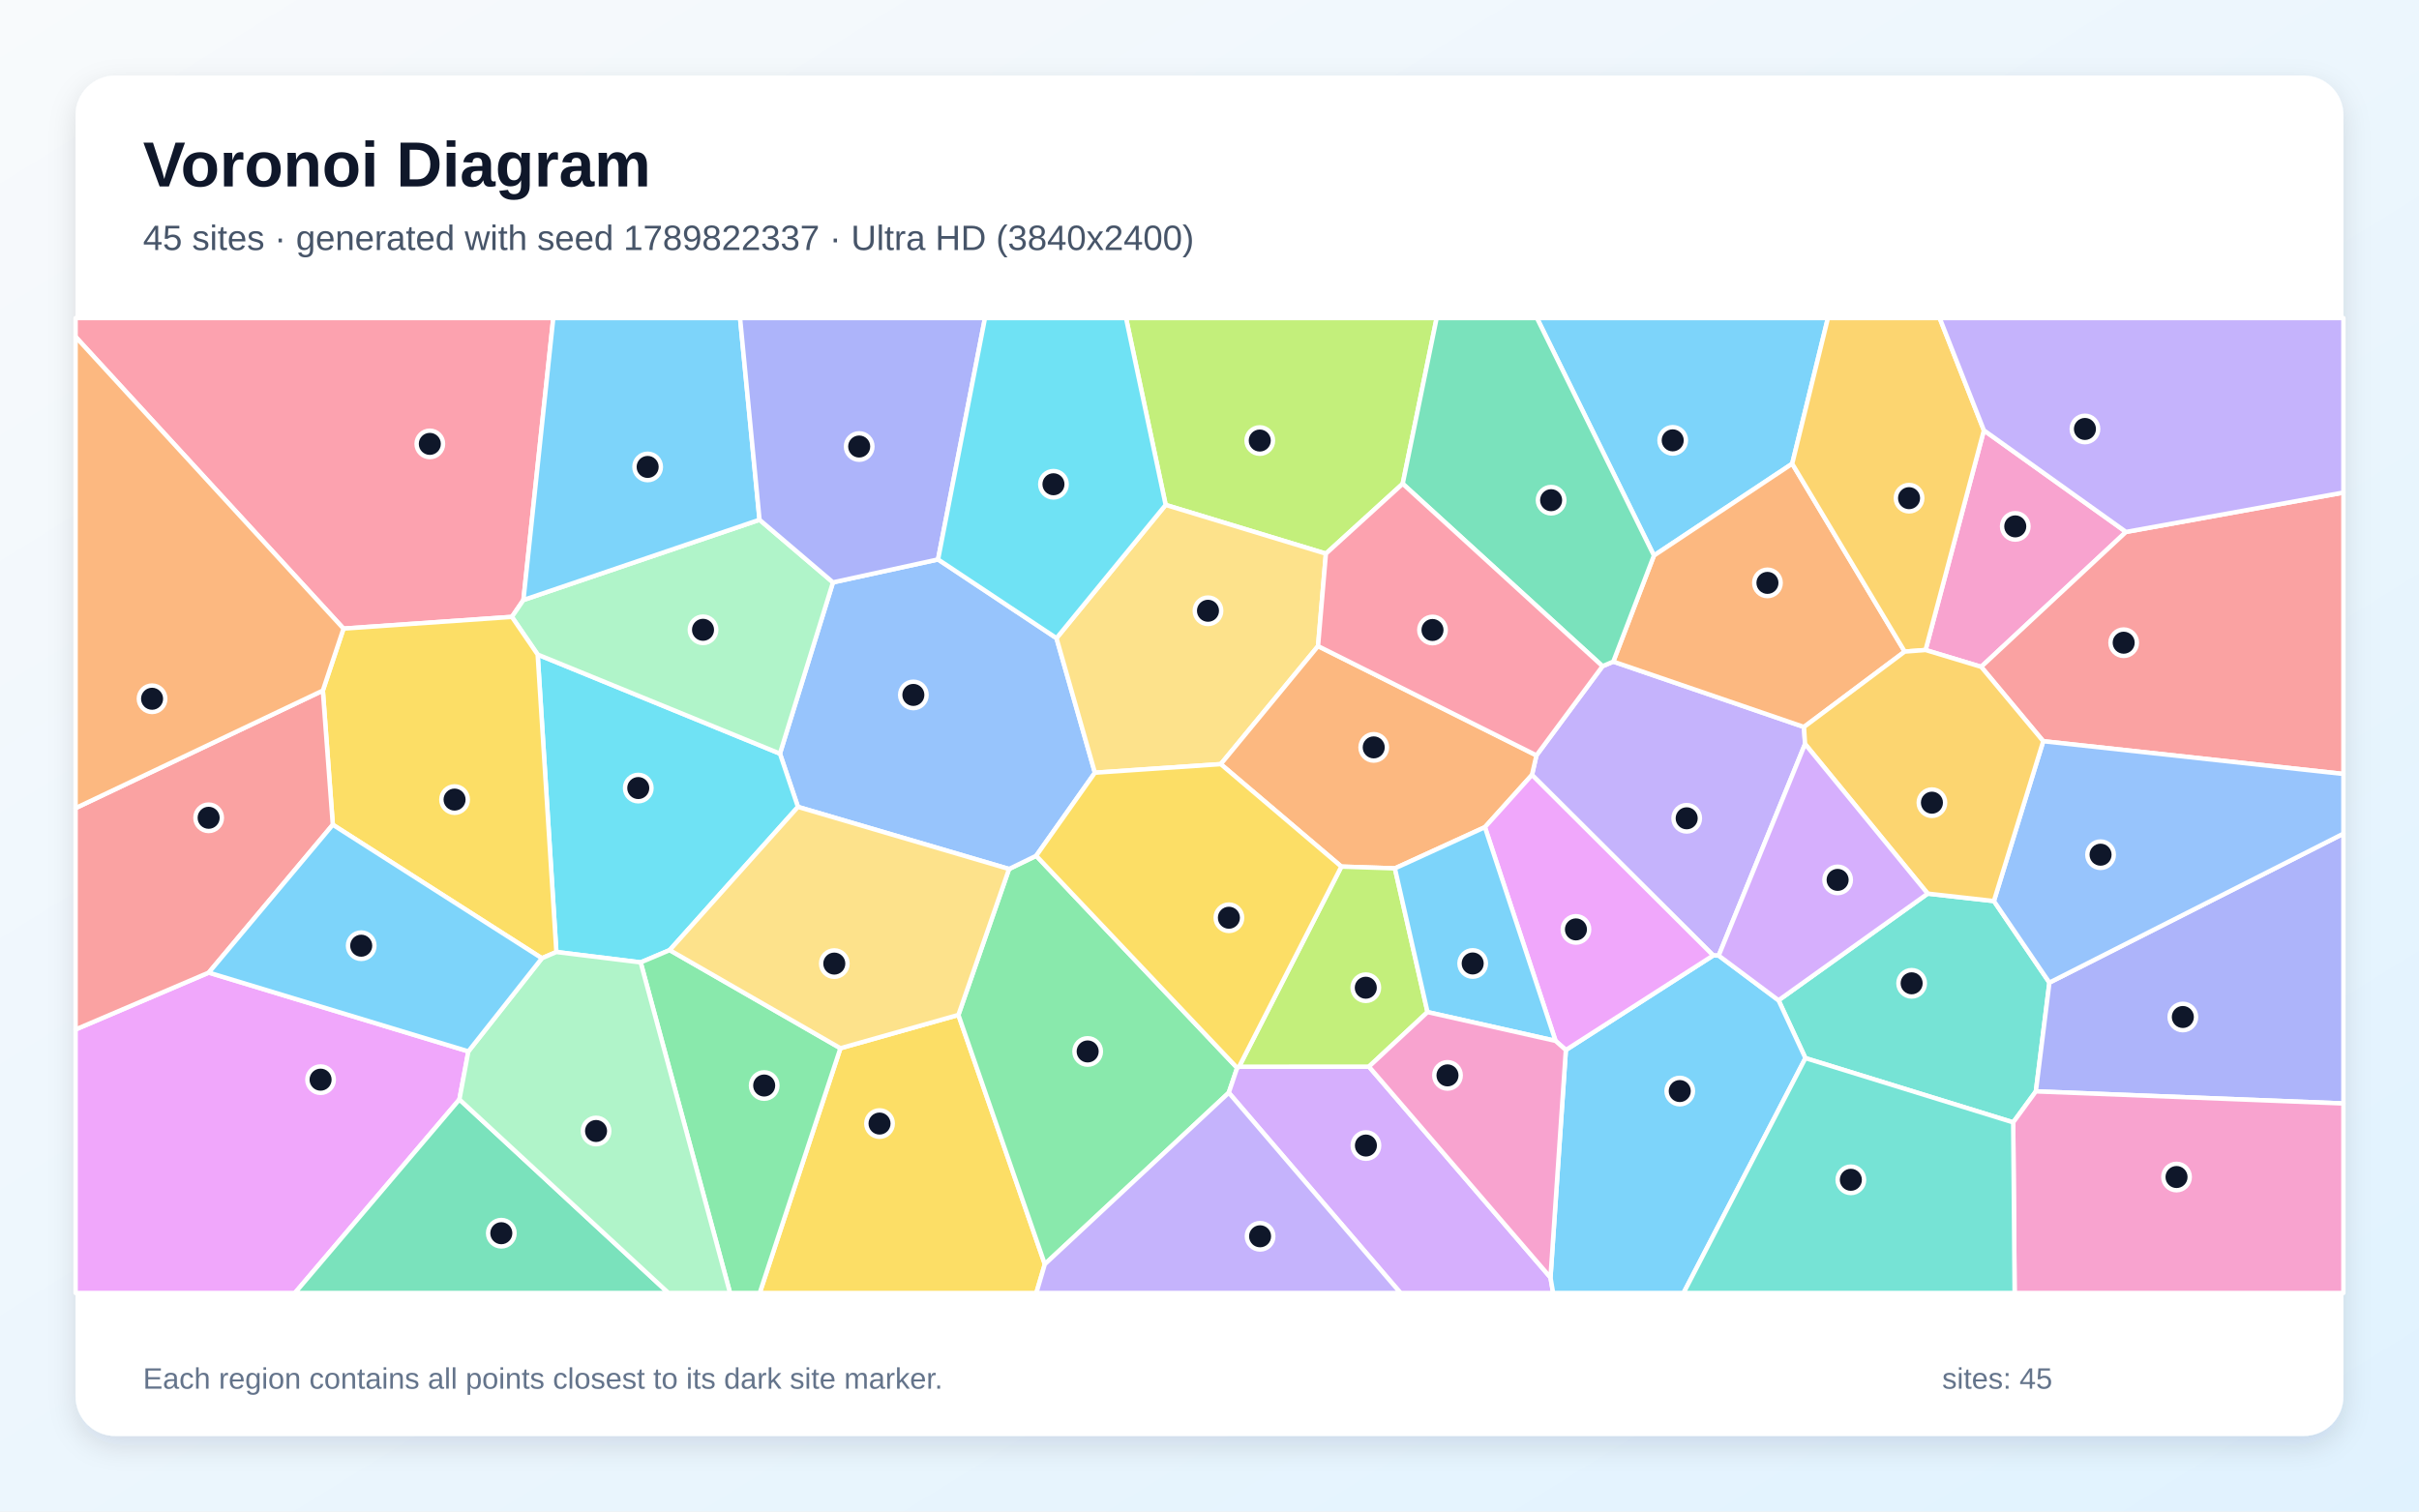
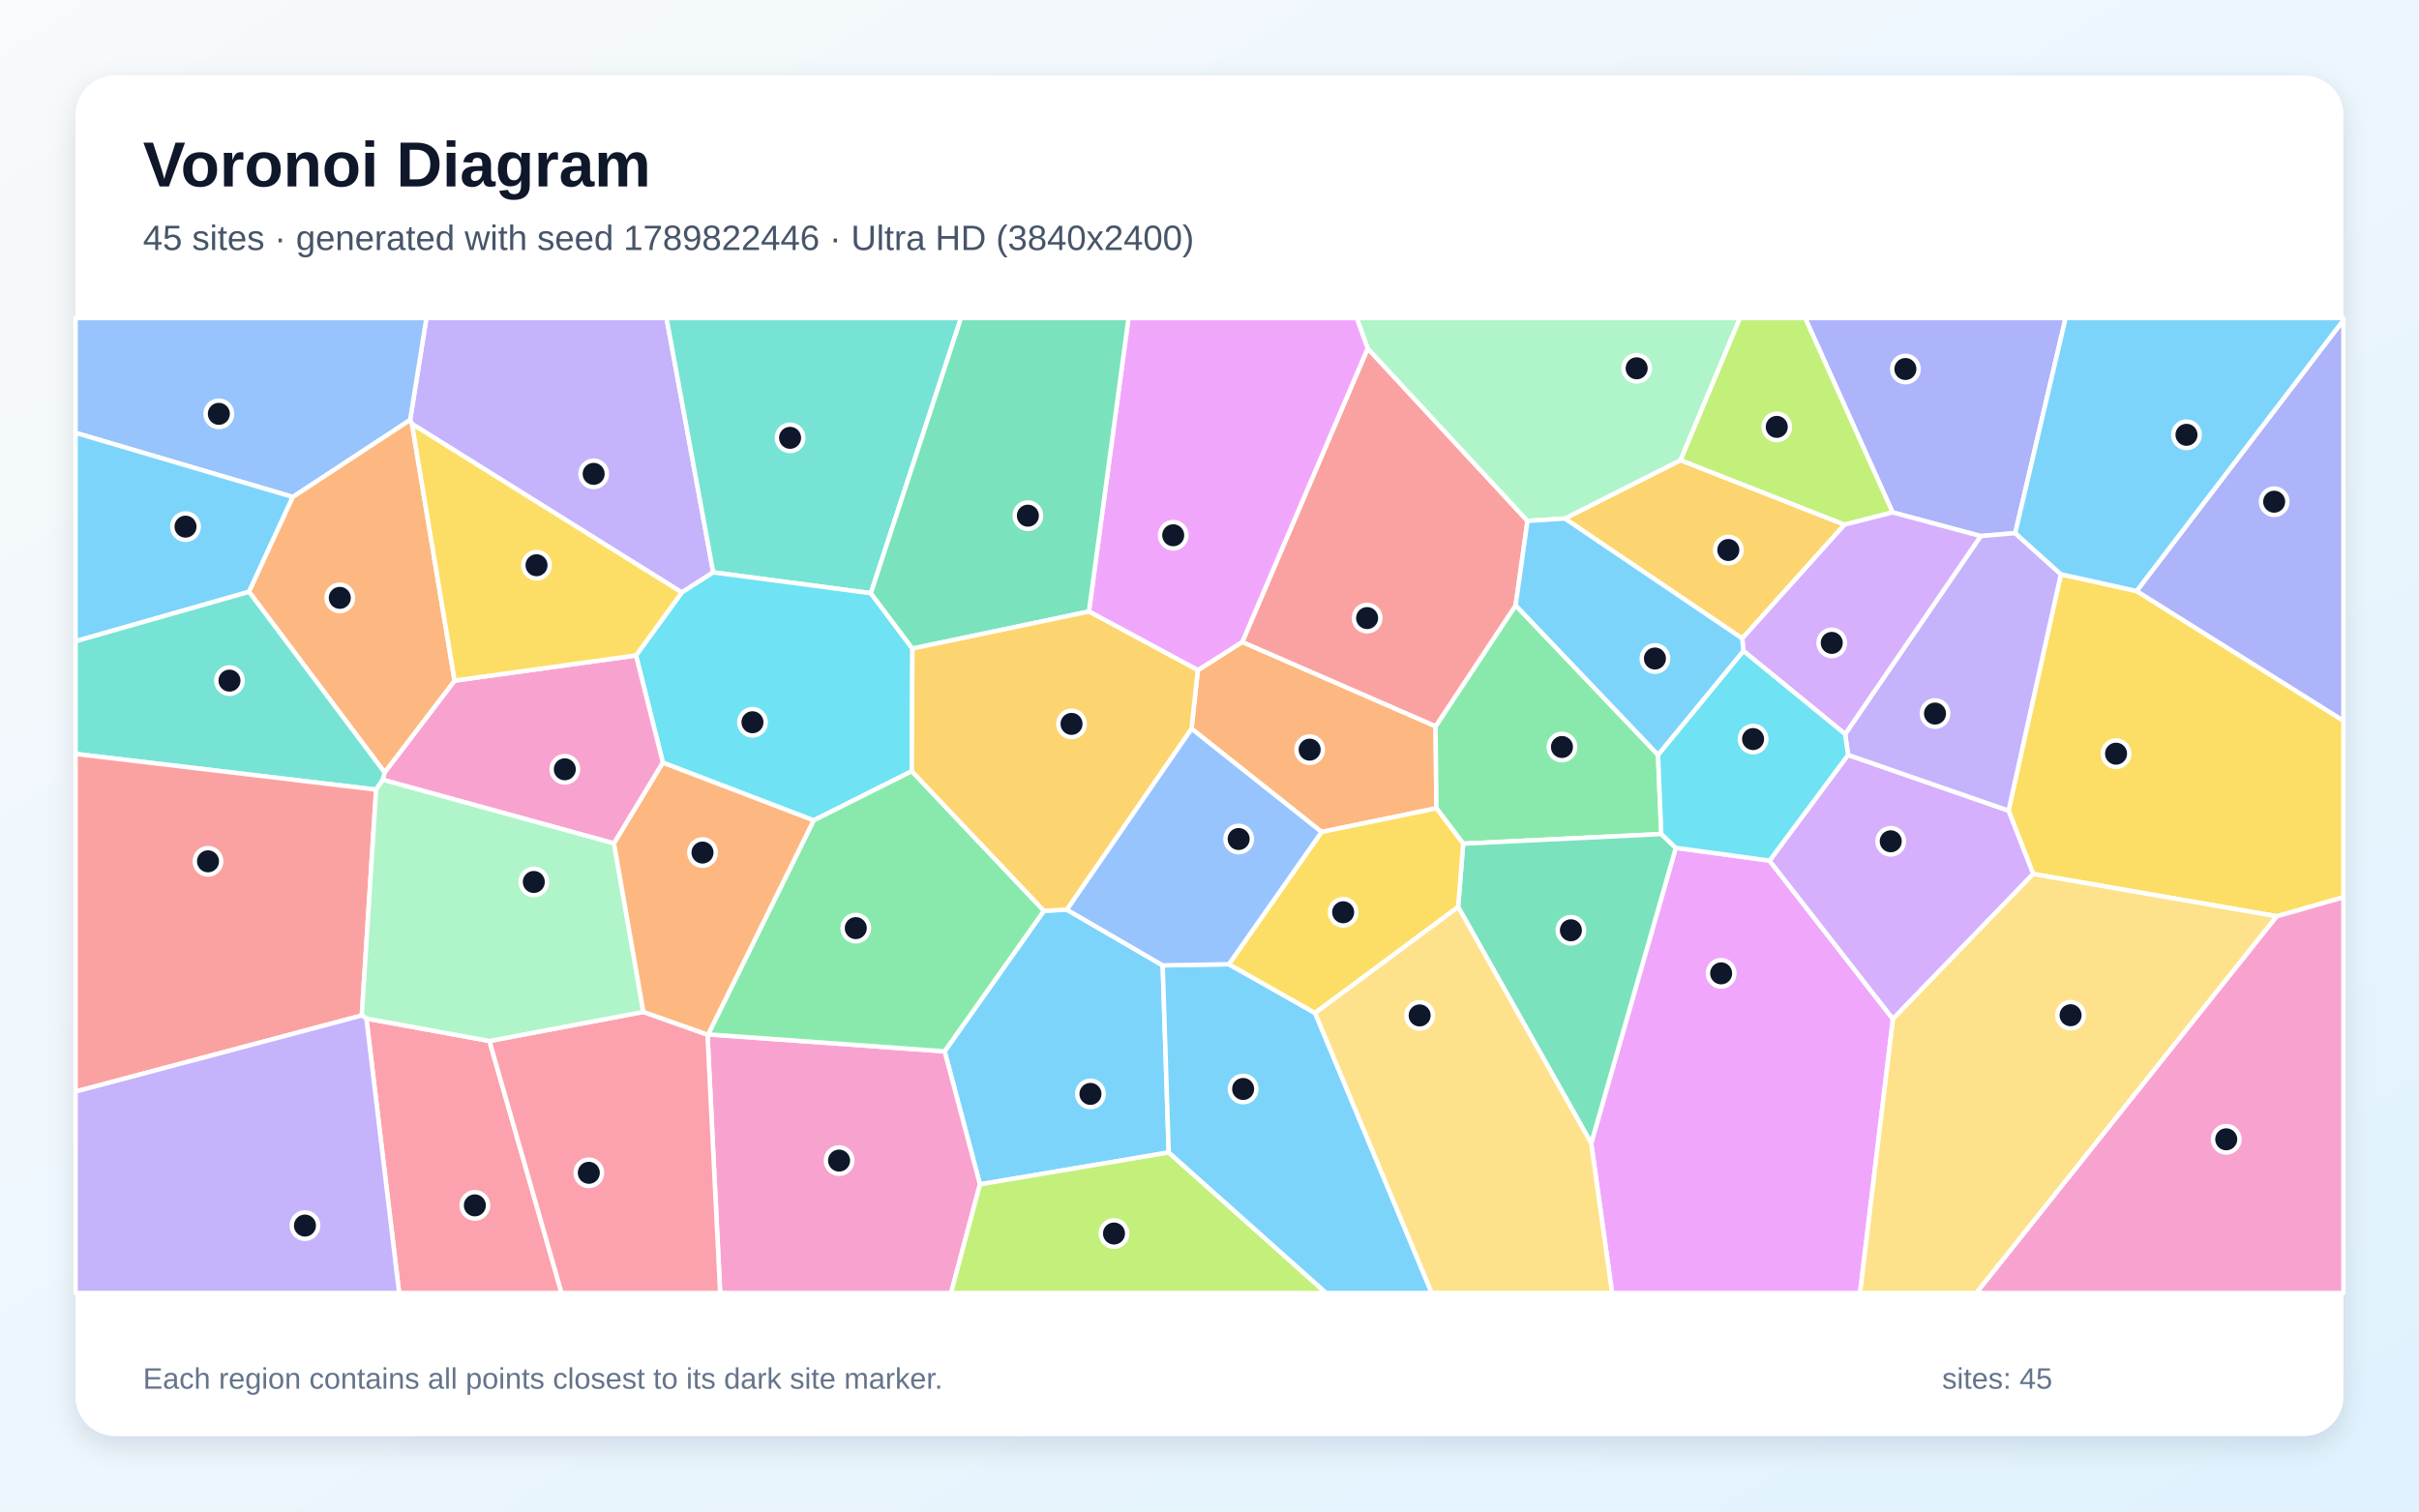
<svg xmlns="http://www.w3.org/2000/svg" width="3840" height="2400" viewBox="0 0 3840 2400" role="img" aria-labelledby="title description">
  <defs>
    <linearGradient id="background" x1="0" y1="0" x2="1" y2="1">
      <stop stop-color="#F8FAFC" />
      <stop offset="1" stop-color="#E0F2FE" />
    </linearGradient>
    <filter id="shadow" x="-5%" y="-5%" width="110%" height="110%">
      <feDropShadow dx="0" dy="15" stdDeviation="22" flood-color="#0F172A" flood-opacity=".12" />
    </filter>
  </defs>
  <rect width="3840" height="2400" fill="url(#background)" />
  <rect x="120" y="120" width="3600" height="2160" rx="63" fill="#FFFFFF" filter="url(#shadow)" />
  <g font-family="Arial, sans-serif">
    <text x="227" y="296" font-size="101" font-weight="700" fill="#0F172A">Voronoi Diagram</text>
-     <text x="227" y="397" font-size="56" fill="#475569">45 sites · generated with seed 1789822337 · Ultra HD (3840x2400)</text>
+     <text x="227" y="397" font-size="56" fill="#475569">45 sites · generated with seed 1789822446 · Ultra HD (3840x2400)</text>
  </g>
  <g stroke="#FFFFFF" stroke-width="7" stroke-linejoin="round">
-     <polygon points="2845.0,736.3 2625.5,882.1 2439.8,505.0 2901.7,505.0" fill="#38BDF8" fill-opacity="0.65" />
-     <polygon points="2865.4,1181.3 2728.3,1517.3 2719.6,1517.1 2431.9,1230.4 2439.0,1199.4 2543.9,1057.8 2561.0,1050.5 2863.7,1154.3" fill="#A78BFA" fill-opacity="0.65" />
-     <polygon points="3374.9,844.6 3145.0,1058.8 3056.7,1032.1 3149.3,683.3" fill="#F472B6" fill-opacity="0.65" />
-     <polygon points="3023.6,1034.6 2863.7,1154.3 2561.0,1050.5 2625.5,882.1 2845.0,736.3" fill="#FB923C" fill-opacity="0.65" />
-     <polygon points="1334.1,1664.4 1521.4,1611.5 1658.6,2007.3 1645.1,2053.0 1206.0,2053.0" fill="#FACC15" fill-opacity="0.65" />
-     <polygon points="1658.6,2007.3 1521.4,1611.5 1601.8,1379.8 1644.9,1358.8 1963.9,1695.6 1950.6,1735.0" fill="#4ADE80" fill-opacity="0.65" />
-     <polygon points="3195.8,1782.1 2866.0,1680.1 2823.3,1588.3 3060.1,1418.9 3165.2,1430.7 3253.3,1560.2 3231.8,1732.9" fill="#2DD4BF" fill-opacity="0.65" />
-     <polygon points="1322.3,924.7 1489.1,888.3 1677.1,1013.3 1738.1,1226.9 1644.9,1358.8 1601.8,1379.8 1266.7,1281.2 1238.1,1196.6" fill="#60A5FA" fill-opacity="0.65" />
-     <polygon points="120.0,1634.6 331.4,1544.3 743.5,1669.4 729.3,1745.7 468.1,2053.0 120.0,2053.0" fill="#E879F9" fill-opacity="0.65" />
-     <polygon points="729.3,1745.7 1061.1,2053.0 468.1,2053.0" fill="#34D399" fill-opacity="0.65" />
-     <polygon points="3243.5,1176.9 3145.0,1058.8 3374.9,844.6 3720.0,782.1 3720.0,1228.9" fill="#F87171" fill-opacity="0.65" />
-     <polygon points="3231.8,1732.9 3253.3,1560.2 3720.0,1323.7 3720.0,1752.1" fill="#818CF8" fill-opacity="0.65" />
-     <polygon points="3149.3,683.3 3056.7,1032.1 3023.6,1034.6 2845.0,736.3 2901.7,505.0 3079.1,505.0" fill="#FBBF24" fill-opacity="0.65" />
-     <polygon points="2226.7,768.1 2104.8,879.1 1850.4,801.7 1787.5,505.0 2280.6,505.0" fill="#A3E635" fill-opacity="0.65" />
-     <polygon points="1950.6,1735.0 1963.9,1695.6 1967.0,1693.7 2173.1,1693.6 2461.3,2028.5 2465.5,2053.0 2223.2,2053.0" fill="#C084FC" fill-opacity="0.65" />
-     <polygon points="830.9,952.7 812.6,979.5 545.3,998.1 120.0,534.8 120.0,505.0 878.3,505.0" fill="#FB7185" fill-opacity="0.65" />
-     <polygon points="1063.1,1508.6 1017.0,1528.1 883.2,1511.6 853.5,1039.3 1238.1,1196.6 1266.7,1281.2" fill="#22D3EE" fill-opacity="0.65" />
-     <polygon points="1205.7,825.3 1322.3,924.7 1238.1,1196.6 853.5,1039.3 812.6,979.5 830.9,952.7" fill="#86EFAC" fill-opacity="0.65" />
-     <polygon points="2092.3,1025.9 1937.9,1213.3 1738.1,1226.9 1677.1,1013.3 1850.4,801.7 2104.8,879.1" fill="#FCD34D" fill-opacity="0.65" />
-     <polygon points="1205.7,825.3 830.9,952.7 878.3,505.0 1174.8,505.0" fill="#38BDF8" fill-opacity="0.65" />
-     <polygon points="2461.3,2028.5 2485.7,1667.2 2719.6,1517.1 2728.3,1517.3 2823.3,1588.3 2866.0,1680.1 2672.5,2053.0 2465.5,2053.0" fill="#38BDF8" fill-opacity="0.65" />
-     <polygon points="3374.9,844.6 3149.3,683.3 3079.1,505.0 3720.0,505.0 3720.0,782.1" fill="#A78BFA" fill-opacity="0.65" />
-     <polygon points="3195.8,1782.1 3231.8,1732.9 3720.0,1752.1 3720.0,2053.0 3198.1,2053.0" fill="#F472B6" fill-opacity="0.65" />
-     <polygon points="2357.2,1313.4 2214.3,1378.8 2129.3,1376.0 1937.9,1213.3 2092.3,1025.9 2439.0,1199.4 2431.9,1230.4" fill="#FB923C" fill-opacity="0.65" />
-     <polygon points="853.5,1039.3 883.2,1511.6 860.2,1521.5 528.3,1309.5 512.5,1096.5 545.3,998.1 812.6,979.5" fill="#FACC15" fill-opacity="0.65" />
-     <polygon points="1017.0,1528.1 1063.1,1508.6 1334.1,1664.4 1206.0,2053.0 1158.9,2053.0" fill="#4ADE80" fill-opacity="0.65" />
-     <polygon points="2866.0,1680.1 3195.8,1782.1 3198.1,2053.0 2672.5,2053.0" fill="#2DD4BF" fill-opacity="0.65" />
-     <polygon points="3253.3,1560.2 3165.2,1430.7 3243.5,1176.9 3720.0,1228.9 3720.0,1323.7" fill="#60A5FA" fill-opacity="0.65" />
-     <polygon points="2485.7,1667.2 2469.3,1652.7 2357.2,1313.4 2431.9,1230.4 2719.6,1517.1" fill="#E879F9" fill-opacity="0.65" />
-     <polygon points="2226.7,768.1 2280.6,505.0 2439.8,505.0 2625.5,882.1 2561.0,1050.5 2543.9,1057.8" fill="#34D399" fill-opacity="0.65" />
-     <polygon points="512.5,1096.5 528.3,1309.5 331.4,1544.3 120.0,1634.6 120.0,1283.1" fill="#F87171" fill-opacity="0.65" />
-     <polygon points="1489.1,888.3 1322.3,924.7 1205.7,825.3 1174.8,505.0 1563.6,505.0" fill="#818CF8" fill-opacity="0.65" />
-     <polygon points="3243.5,1176.9 3165.2,1430.7 3060.1,1418.9 2865.4,1181.3 2863.7,1154.3 3023.6,1034.6 3056.7,1032.1 3145.0,1058.8" fill="#FBBF24" fill-opacity="0.65" />
-     <polygon points="2266.1,1607.0 2173.1,1693.6 1967.0,1693.7 2129.3,1376.0 2214.3,1378.8" fill="#A3E635" fill-opacity="0.65" />
-     <polygon points="3060.1,1418.9 2823.3,1588.3 2728.3,1517.3 2865.4,1181.3" fill="#C084FC" fill-opacity="0.65" />
-     <polygon points="2092.3,1025.9 2104.8,879.1 2226.7,768.1 2543.9,1057.8 2439.0,1199.4" fill="#FB7185" fill-opacity="0.65" />
-     <polygon points="1850.4,801.7 1677.1,1013.3 1489.1,888.3 1563.6,505.0 1787.5,505.0" fill="#22D3EE" fill-opacity="0.65" />
-     <polygon points="729.3,1745.7 743.5,1669.4 860.2,1521.5 883.2,1511.6 1017.0,1528.1 1158.9,2053.0 1061.1,2053.0" fill="#86EFAC" fill-opacity="0.65" />
-     <polygon points="1063.1,1508.6 1266.7,1281.2 1601.8,1379.8 1521.4,1611.5 1334.1,1664.4" fill="#FCD34D" fill-opacity="0.65" />
-     <polygon points="528.3,1309.5 860.2,1521.5 743.5,1669.4 331.4,1544.3" fill="#38BDF8" fill-opacity="0.65" />
-     <polygon points="2469.3,1652.7 2266.1,1607.0 2214.3,1378.8 2357.2,1313.4" fill="#38BDF8" fill-opacity="0.65" />
-     <polygon points="1658.6,2007.3 1950.6,1735.0 2223.2,2053.0 1645.1,2053.0" fill="#A78BFA" fill-opacity="0.65" />
-     <polygon points="2266.1,1607.0 2469.3,1652.7 2485.7,1667.2 2461.3,2028.5 2173.1,1693.6" fill="#F472B6" fill-opacity="0.65" />
-     <polygon points="545.3,998.1 512.5,1096.5 120.0,1283.1 120.0,534.8" fill="#FB923C" fill-opacity="0.65" />
-     <polygon points="2129.3,1376.0 1967.0,1693.7 1963.9,1695.6 1644.9,1358.8 1738.1,1226.9 1937.9,1213.3" fill="#FACC15" fill-opacity="0.65" />
+     <polygon points="1693.4,1444.3 1845.7,1532.8 1855.3,1829.9 1555.6,1880.5 1499.5,1669.3 1657.2,1446.1" fill="#38BDF8" fill-opacity="0.65" />
+     <polygon points="1132.2,908.8 1082.3,940.7 654.0,673.1 651.0,666.9 676.9,505.0 1058.1,505.0" fill="#A78BFA" fill-opacity="0.65" />
+     <polygon points="1123.1,1642.8 1124.1,1642.4 1499.5,1669.3 1555.6,1880.5 1509.8,2053.0 1143.2,2053.0" fill="#F472B6" fill-opacity="0.65" />
+     <polygon points="1901.5,1064.1 1972.0,1019.3 2278.9,1153.1 2280.2,1283.4 2097.9,1321.0 1891.4,1157.0" fill="#FB923C" fill-opacity="0.65" />
+     <polygon points="3614.3,1454.9 3227.5,1387.7 3188.4,1287.1 3271.5,911.8 3391.7,938.4 3720.0,1144.3 3720.0,1424.7" fill="#FACC15" fill-opacity="0.65" />
+     <polygon points="2632.0,1198.5 2637.2,1324.3 2322.7,1339.6 2280.2,1283.4 2278.9,1153.1 2406.0,961.1" fill="#4ADE80" fill-opacity="0.65" />
+     <polygon points="1382.4,941.9 1132.2,908.8 1058.1,505.0 1525.5,505.0" fill="#2DD4BF" fill-opacity="0.65" />
+     <polygon points="464.9,789.1 120.0,687.3 120.0,505.0 676.9,505.0 651.0,666.9" fill="#60A5FA" fill-opacity="0.65" />
+     <polygon points="2525.9,1815.2 2660.2,1346.2 2809.0,1366.5 3004.9,1617.9 2952.7,2053.0 2559.1,2053.0" fill="#E879F9" fill-opacity="0.65" />
+     <polygon points="2314.7,1440.1 2322.7,1339.6 2637.2,1324.3 2660.2,1346.2 2525.9,1815.2" fill="#34D399" fill-opacity="0.65" />
+     <polygon points="2171.1,553.2 2424.8,827.1 2406.0,961.1 2278.9,1153.1 1972.0,1019.3" fill="#F87171" fill-opacity="0.65" />
+     <polygon points="3199.0,846.5 3144.2,851.2 3004.4,813.6 2865.5,505.0 3279.0,505.0" fill="#818CF8" fill-opacity="0.65" />
+     <polygon points="2484.0,823.3 2667.8,730.6 2928.1,833.0 2765.7,1013.8" fill="#FBBF24" fill-opacity="0.65" />
+     <polygon points="1555.6,1880.5 1855.3,1829.9 2105.2,2053.0 1509.8,2053.0" fill="#A3E635" fill-opacity="0.65" />
+     <polygon points="3004.9,1617.9 2809.0,1366.5 2933.7,1198.7 3188.4,1287.1 3227.5,1387.7" fill="#C084FC" fill-opacity="0.65" />
+     <polygon points="581.6,1617.2 777.0,1652.9 891.4,2053.0 633.6,2053.0" fill="#FB7185" fill-opacity="0.65" />
+     <polygon points="1448.4,1029.8 1447.4,1224.5 1291.6,1302.6 1052.3,1211.0 1009.6,1040.7 1082.3,940.7 1132.2,908.8 1382.4,941.9" fill="#22D3EE" fill-opacity="0.65" />
+     <polygon points="2667.8,730.6 2484.0,823.3 2424.8,827.1 2171.1,553.2 2153.7,505.0 2762.1,505.0" fill="#86EFAC" fill-opacity="0.65" />
+     <polygon points="3004.9,1617.9 3227.5,1387.7 3614.3,1454.9 3137.4,2053.0 2952.7,2053.0" fill="#FCD34D" fill-opacity="0.65" />
+     <polygon points="395.3,939.7 120.0,1018.2 120.0,687.3 464.9,789.1" fill="#38BDF8" fill-opacity="0.65" />
+     <polygon points="1855.3,1829.9 1845.7,1532.8 1950.7,1531.0 2087.6,1608.4 2272.8,2053.0 2105.2,2053.0" fill="#38BDF8" fill-opacity="0.65" />
+     <polygon points="2933.7,1198.7 2929.0,1165.6 3144.2,851.2 3199.0,846.5 3271.5,911.8 3188.4,1287.1" fill="#A78BFA" fill-opacity="0.65" />
+     <polygon points="974.7,1339.2 607.5,1238.1 610.5,1226.5 721.6,1080.7 1009.6,1040.7 1052.3,1211.0" fill="#F472B6" fill-opacity="0.65" />
+     <polygon points="721.6,1080.7 610.5,1226.5 395.3,939.7 464.9,789.1 651.0,666.9 654.0,673.1" fill="#FB923C" fill-opacity="0.65" />
+     <polygon points="2087.6,1608.4 1950.7,1531.0 2097.9,1321.0 2280.2,1283.4 2322.7,1339.6 2314.7,1440.1" fill="#FACC15" fill-opacity="0.65" />
+     <polygon points="1124.1,1642.4 1291.6,1302.6 1447.4,1224.5 1657.2,1446.1 1499.5,1669.3" fill="#4ADE80" fill-opacity="0.65" />
+     <polygon points="610.5,1226.5 607.5,1238.1 597.1,1253.8 120.0,1197.1 120.0,1018.2 395.3,939.7" fill="#2DD4BF" fill-opacity="0.65" />
+     <polygon points="1950.7,1531.0 1845.7,1532.8 1693.4,1444.3 1891.4,1157.0 2097.9,1321.0" fill="#60A5FA" fill-opacity="0.65" />
+     <polygon points="2171.1,553.2 1972.0,1019.3 1901.5,1064.1 1728.6,971.0 1791.4,505.0 2153.7,505.0" fill="#E879F9" fill-opacity="0.65" />
+     <polygon points="1728.6,971.0 1448.4,1029.8 1382.4,941.9 1525.5,505.0 1791.4,505.0" fill="#34D399" fill-opacity="0.65" />
+     <polygon points="597.1,1253.8 574.3,1612.4 120.0,1733.2 120.0,1197.1" fill="#F87171" fill-opacity="0.65" />
+     <polygon points="3391.7,938.4 3720.0,508.3 3720.0,1144.3" fill="#818CF8" fill-opacity="0.65" />
+     <polygon points="1728.6,971.0 1901.5,1064.1 1891.4,1157.0 1693.4,1444.3 1657.2,1446.1 1447.4,1224.5 1448.4,1029.8" fill="#FBBF24" fill-opacity="0.65" />
+     <polygon points="3004.4,813.6 2928.1,833.0 2667.8,730.6 2762.1,505.0 2865.5,505.0" fill="#A3E635" fill-opacity="0.65" />
+     <polygon points="2929.0,1165.6 2767.5,1033.5 2765.7,1013.8 2928.1,833.0 3004.4,813.6 3144.2,851.2" fill="#C084FC" fill-opacity="0.65" />
+     <polygon points="777.0,1652.9 1021.3,1606.7 1123.1,1642.8 1143.2,2053.0 891.4,2053.0" fill="#FB7185" fill-opacity="0.65" />
+     <polygon points="2767.5,1033.5 2929.0,1165.6 2933.7,1198.7 2809.0,1366.5 2660.2,1346.2 2637.2,1324.3 2632.0,1198.5" fill="#22D3EE" fill-opacity="0.65" />
+     <polygon points="1021.3,1606.7 777.0,1652.9 581.6,1617.2 574.3,1612.4 597.1,1253.8 607.5,1238.1 974.7,1339.2" fill="#86EFAC" fill-opacity="0.65" />
+     <polygon points="2087.6,1608.4 2314.7,1440.1 2525.9,1815.2 2559.1,2053.0 2272.8,2053.0" fill="#FCD34D" fill-opacity="0.65" />
+     <polygon points="3391.7,938.4 3271.5,911.8 3199.0,846.5 3279.0,505.0 3720.0,505.0 3720.0,508.3" fill="#38BDF8" fill-opacity="0.65" />
+     <polygon points="2767.5,1033.5 2632.0,1198.5 2406.0,961.1 2424.8,827.1 2484.0,823.3 2765.7,1013.8" fill="#38BDF8" fill-opacity="0.65" />
+     <polygon points="120.0,1733.2 574.3,1612.4 581.6,1617.2 633.6,2053.0 120.0,2053.0" fill="#A78BFA" fill-opacity="0.65" />
+     <polygon points="3614.3,1454.9 3720.0,1424.7 3720.0,2053.0 3137.4,2053.0" fill="#F472B6" fill-opacity="0.65" />
+     <polygon points="1021.3,1606.7 974.7,1339.2 1052.3,1211.0 1291.6,1302.6 1124.1,1642.4 1123.1,1642.8" fill="#FB923C" fill-opacity="0.65" />
+     <polygon points="1009.6,1040.7 721.6,1080.7 654.0,673.1 1082.3,940.7" fill="#FACC15" fill-opacity="0.65" />
  </g>
  <g>
-     <circle cx="2655.3" cy="699.2" r="21" fill="#0F172A" stroke="#FFFFFF" stroke-width="7" />
-     <circle cx="2677.5" cy="1299.3" r="21" fill="#0F172A" stroke="#FFFFFF" stroke-width="7" />
-     <circle cx="3199.1" cy="835.8" r="21" fill="#0F172A" stroke="#FFFFFF" stroke-width="7" />
-     <circle cx="2805.7" cy="925.5" r="21" fill="#0F172A" stroke="#FFFFFF" stroke-width="7" />
-     <circle cx="1396.2" cy="1784.0" r="21" fill="#0F172A" stroke="#FFFFFF" stroke-width="7" />
-     <circle cx="1726.6" cy="1669.5" r="21" fill="#0F172A" stroke="#FFFFFF" stroke-width="7" />
-     <circle cx="3034.6" cy="1561.3" r="21" fill="#0F172A" stroke="#FFFFFF" stroke-width="7" />
-     <circle cx="1449.9" cy="1103.4" r="21" fill="#0F172A" stroke="#FFFFFF" stroke-width="7" />
-     <circle cx="508.9" cy="1714.3" r="21" fill="#0F172A" stroke="#FFFFFF" stroke-width="7" />
-     <circle cx="795.8" cy="1958.1" r="21" fill="#0F172A" stroke="#FFFFFF" stroke-width="7" />
-     <circle cx="3371.2" cy="1020.5" r="21" fill="#0F172A" stroke="#FFFFFF" stroke-width="7" />
-     <circle cx="3465.1" cy="1614.8" r="21" fill="#0F172A" stroke="#FFFFFF" stroke-width="7" />
-     <circle cx="3030.5" cy="791.0" r="21" fill="#0F172A" stroke="#FFFFFF" stroke-width="7" />
-     <circle cx="1999.8" cy="699.5" r="21" fill="#0F172A" stroke="#FFFFFF" stroke-width="7" />
-     <circle cx="2168.3" cy="1818.9" r="21" fill="#0F172A" stroke="#FFFFFF" stroke-width="7" />
-     <circle cx="682.3" cy="704.8" r="21" fill="#0F172A" stroke="#FFFFFF" stroke-width="7" />
-     <circle cx="1013.2" cy="1251.3" r="21" fill="#0F172A" stroke="#FFFFFF" stroke-width="7" />
-     <circle cx="1116.0" cy="1000.0" r="21" fill="#0F172A" stroke="#FFFFFF" stroke-width="7" />
-     <circle cx="1917.6" cy="969.8" r="21" fill="#0F172A" stroke="#FFFFFF" stroke-width="7" />
-     <circle cx="1028.1" cy="741.4" r="21" fill="#0F172A" stroke="#FFFFFF" stroke-width="7" />
-     <circle cx="2666.5" cy="1732.4" r="21" fill="#0F172A" stroke="#FFFFFF" stroke-width="7" />
-     <circle cx="3309.7" cy="681.1" r="21" fill="#0F172A" stroke="#FFFFFF" stroke-width="7" />
-     <circle cx="3455.1" cy="1868.9" r="21" fill="#0F172A" stroke="#FFFFFF" stroke-width="7" />
-     <circle cx="2180.7" cy="1186.7" r="21" fill="#0F172A" stroke="#FFFFFF" stroke-width="7" />
-     <circle cx="721.6" cy="1269.6" r="21" fill="#0F172A" stroke="#FFFFFF" stroke-width="7" />
-     <circle cx="1213.1" cy="1723.6" r="21" fill="#0F172A" stroke="#FFFFFF" stroke-width="7" />
-     <circle cx="2938.1" cy="1873.3" r="21" fill="#0F172A" stroke="#FFFFFF" stroke-width="7" />
-     <circle cx="3334.5" cy="1357.1" r="21" fill="#0F172A" stroke="#FFFFFF" stroke-width="7" />
-     <circle cx="2501.7" cy="1475.7" r="21" fill="#0F172A" stroke="#FFFFFF" stroke-width="7" />
-     <circle cx="2462.3" cy="794.2" r="21" fill="#0F172A" stroke="#FFFFFF" stroke-width="7" />
-     <circle cx="331.2" cy="1298.5" r="21" fill="#0F172A" stroke="#FFFFFF" stroke-width="7" />
-     <circle cx="1363.9" cy="709.0" r="21" fill="#0F172A" stroke="#FFFFFF" stroke-width="7" />
-     <circle cx="3066.8" cy="1274.5" r="21" fill="#0F172A" stroke="#FFFFFF" stroke-width="7" />
-     <circle cx="2168.1" cy="1568.3" r="21" fill="#0F172A" stroke="#FFFFFF" stroke-width="7" />
-     <circle cx="2917.1" cy="1397.1" r="21" fill="#0F172A" stroke="#FFFFFF" stroke-width="7" />
-     <circle cx="2274.0" cy="1000.3" r="21" fill="#0F172A" stroke="#FFFFFF" stroke-width="7" />
-     <circle cx="1672.3" cy="768.9" r="21" fill="#0F172A" stroke="#FFFFFF" stroke-width="7" />
-     <circle cx="946.2" cy="1795.8" r="21" fill="#0F172A" stroke="#FFFFFF" stroke-width="7" />
-     <circle cx="1324.4" cy="1530.0" r="21" fill="#0F172A" stroke="#FFFFFF" stroke-width="7" />
-     <circle cx="573.4" cy="1501.6" r="21" fill="#0F172A" stroke="#FFFFFF" stroke-width="7" />
-     <circle cx="2337.8" cy="1529.8" r="21" fill="#0F172A" stroke="#FFFFFF" stroke-width="7" />
-     <circle cx="2000.3" cy="1963.0" r="21" fill="#0F172A" stroke="#FFFFFF" stroke-width="7" />
-     <circle cx="2297.8" cy="1707.5" r="21" fill="#0F172A" stroke="#FFFFFF" stroke-width="7" />
-     <circle cx="241.4" cy="1109.5" r="21" fill="#0F172A" stroke="#FFFFFF" stroke-width="7" />
-     <circle cx="1950.8" cy="1457.2" r="21" fill="#0F172A" stroke="#FFFFFF" stroke-width="7" />
+     <circle cx="1731.0" cy="1736.9" r="21" fill="#0F172A" stroke="#FFFFFF" stroke-width="7" />
+     <circle cx="942.4" cy="752.4" r="21" fill="#0F172A" stroke="#FFFFFF" stroke-width="7" />
+     <circle cx="1332.0" cy="1842.8" r="21" fill="#0F172A" stroke="#FFFFFF" stroke-width="7" />
+     <circle cx="2079.0" cy="1190.3" r="21" fill="#0F172A" stroke="#FFFFFF" stroke-width="7" />
+     <circle cx="3359.1" cy="1196.7" r="21" fill="#0F172A" stroke="#FFFFFF" stroke-width="7" />
+     <circle cx="2479.5" cy="1186.1" r="21" fill="#0F172A" stroke="#FFFFFF" stroke-width="7" />
+     <circle cx="1254.2" cy="695.2" r="21" fill="#0F172A" stroke="#FFFFFF" stroke-width="7" />
+     <circle cx="347.4" cy="657.1" r="21" fill="#0F172A" stroke="#FFFFFF" stroke-width="7" />
+     <circle cx="2732.2" cy="1545.5" r="21" fill="#0F172A" stroke="#FFFFFF" stroke-width="7" />
+     <circle cx="2493.7" cy="1477.1" r="21" fill="#0F172A" stroke="#FFFFFF" stroke-width="7" />
+     <circle cx="2170.2" cy="981.4" r="21" fill="#0F172A" stroke="#FFFFFF" stroke-width="7" />
+     <circle cx="3024.7" cy="585.9" r="21" fill="#0F172A" stroke="#FFFFFF" stroke-width="7" />
+     <circle cx="2743.6" cy="873.3" r="21" fill="#0F172A" stroke="#FFFFFF" stroke-width="7" />
+     <circle cx="1768.4" cy="1958.6" r="21" fill="#0F172A" stroke="#FFFFFF" stroke-width="7" />
+     <circle cx="3001.4" cy="1335.8" r="21" fill="#0F172A" stroke="#FFFFFF" stroke-width="7" />
+     <circle cx="753.8" cy="1913.9" r="21" fill="#0F172A" stroke="#FFFFFF" stroke-width="7" />
+     <circle cx="1194.5" cy="1146.8" r="21" fill="#0F172A" stroke="#FFFFFF" stroke-width="7" />
+     <circle cx="2598.1" cy="584.8" r="21" fill="#0F172A" stroke="#FFFFFF" stroke-width="7" />
+     <circle cx="3286.9" cy="1612.0" r="21" fill="#0F172A" stroke="#FFFFFF" stroke-width="7" />
+     <circle cx="294.5" cy="836.2" r="21" fill="#0F172A" stroke="#FFFFFF" stroke-width="7" />
+     <circle cx="1973.4" cy="1729.1" r="21" fill="#0F172A" stroke="#FFFFFF" stroke-width="7" />
+     <circle cx="3071.7" cy="1133.0" r="21" fill="#0F172A" stroke="#FFFFFF" stroke-width="7" />
+     <circle cx="896.6" cy="1221.5" r="21" fill="#0F172A" stroke="#FFFFFF" stroke-width="7" />
+     <circle cx="539.4" cy="949.3" r="21" fill="#0F172A" stroke="#FFFFFF" stroke-width="7" />
+     <circle cx="2132.2" cy="1448.5" r="21" fill="#0F172A" stroke="#FFFFFF" stroke-width="7" />
+     <circle cx="1358.5" cy="1473.7" r="21" fill="#0F172A" stroke="#FFFFFF" stroke-width="7" />
+     <circle cx="364.3" cy="1080.7" r="21" fill="#0F172A" stroke="#FFFFFF" stroke-width="7" />
+     <circle cx="1966.3" cy="1332.2" r="21" fill="#0F172A" stroke="#FFFFFF" stroke-width="7" />
+     <circle cx="1862.4" cy="849.9" r="21" fill="#0F172A" stroke="#FFFFFF" stroke-width="7" />
+     <circle cx="1631.7" cy="818.8" r="21" fill="#0F172A" stroke="#FFFFFF" stroke-width="7" />
+     <circle cx="330.2" cy="1367.6" r="21" fill="#0F172A" stroke="#FFFFFF" stroke-width="7" />
+     <circle cx="3610.1" cy="796.6" r="21" fill="#0F172A" stroke="#FFFFFF" stroke-width="7" />
+     <circle cx="1701.0" cy="1149.4" r="21" fill="#0F172A" stroke="#FFFFFF" stroke-width="7" />
+     <circle cx="2820.5" cy="677.8" r="21" fill="#0F172A" stroke="#FFFFFF" stroke-width="7" />
+     <circle cx="2907.8" cy="1020.8" r="21" fill="#0F172A" stroke="#FFFFFF" stroke-width="7" />
+     <circle cx="934.7" cy="1862.2" r="21" fill="#0F172A" stroke="#FFFFFF" stroke-width="7" />
+     <circle cx="2782.9" cy="1173.5" r="21" fill="#0F172A" stroke="#FFFFFF" stroke-width="7" />
+     <circle cx="847.4" cy="1400.4" r="21" fill="#0F172A" stroke="#FFFFFF" stroke-width="7" />
+     <circle cx="2253.6" cy="1612.3" r="21" fill="#0F172A" stroke="#FFFFFF" stroke-width="7" />
+     <circle cx="3470.9" cy="690.4" r="21" fill="#0F172A" stroke="#FFFFFF" stroke-width="7" />
+     <circle cx="2627.1" cy="1045.6" r="21" fill="#0F172A" stroke="#FFFFFF" stroke-width="7" />
+     <circle cx="484.1" cy="1946.0" r="21" fill="#0F172A" stroke="#FFFFFF" stroke-width="7" />
+     <circle cx="3534.0" cy="1809.0" r="21" fill="#0F172A" stroke="#FFFFFF" stroke-width="7" />
+     <circle cx="1115.2" cy="1353.7" r="21" fill="#0F172A" stroke="#FFFFFF" stroke-width="7" />
+     <circle cx="851.7" cy="897.5" r="21" fill="#0F172A" stroke="#FFFFFF" stroke-width="7" />
  </g>
  <g font-family="Arial, sans-serif" font-size="47" fill="#64748B">
    <text x="227" y="2205">Each region contains all points closest to its dark site marker.</text>
    <text x="3083" y="2205">sites: 45</text>
  </g>
</svg>
